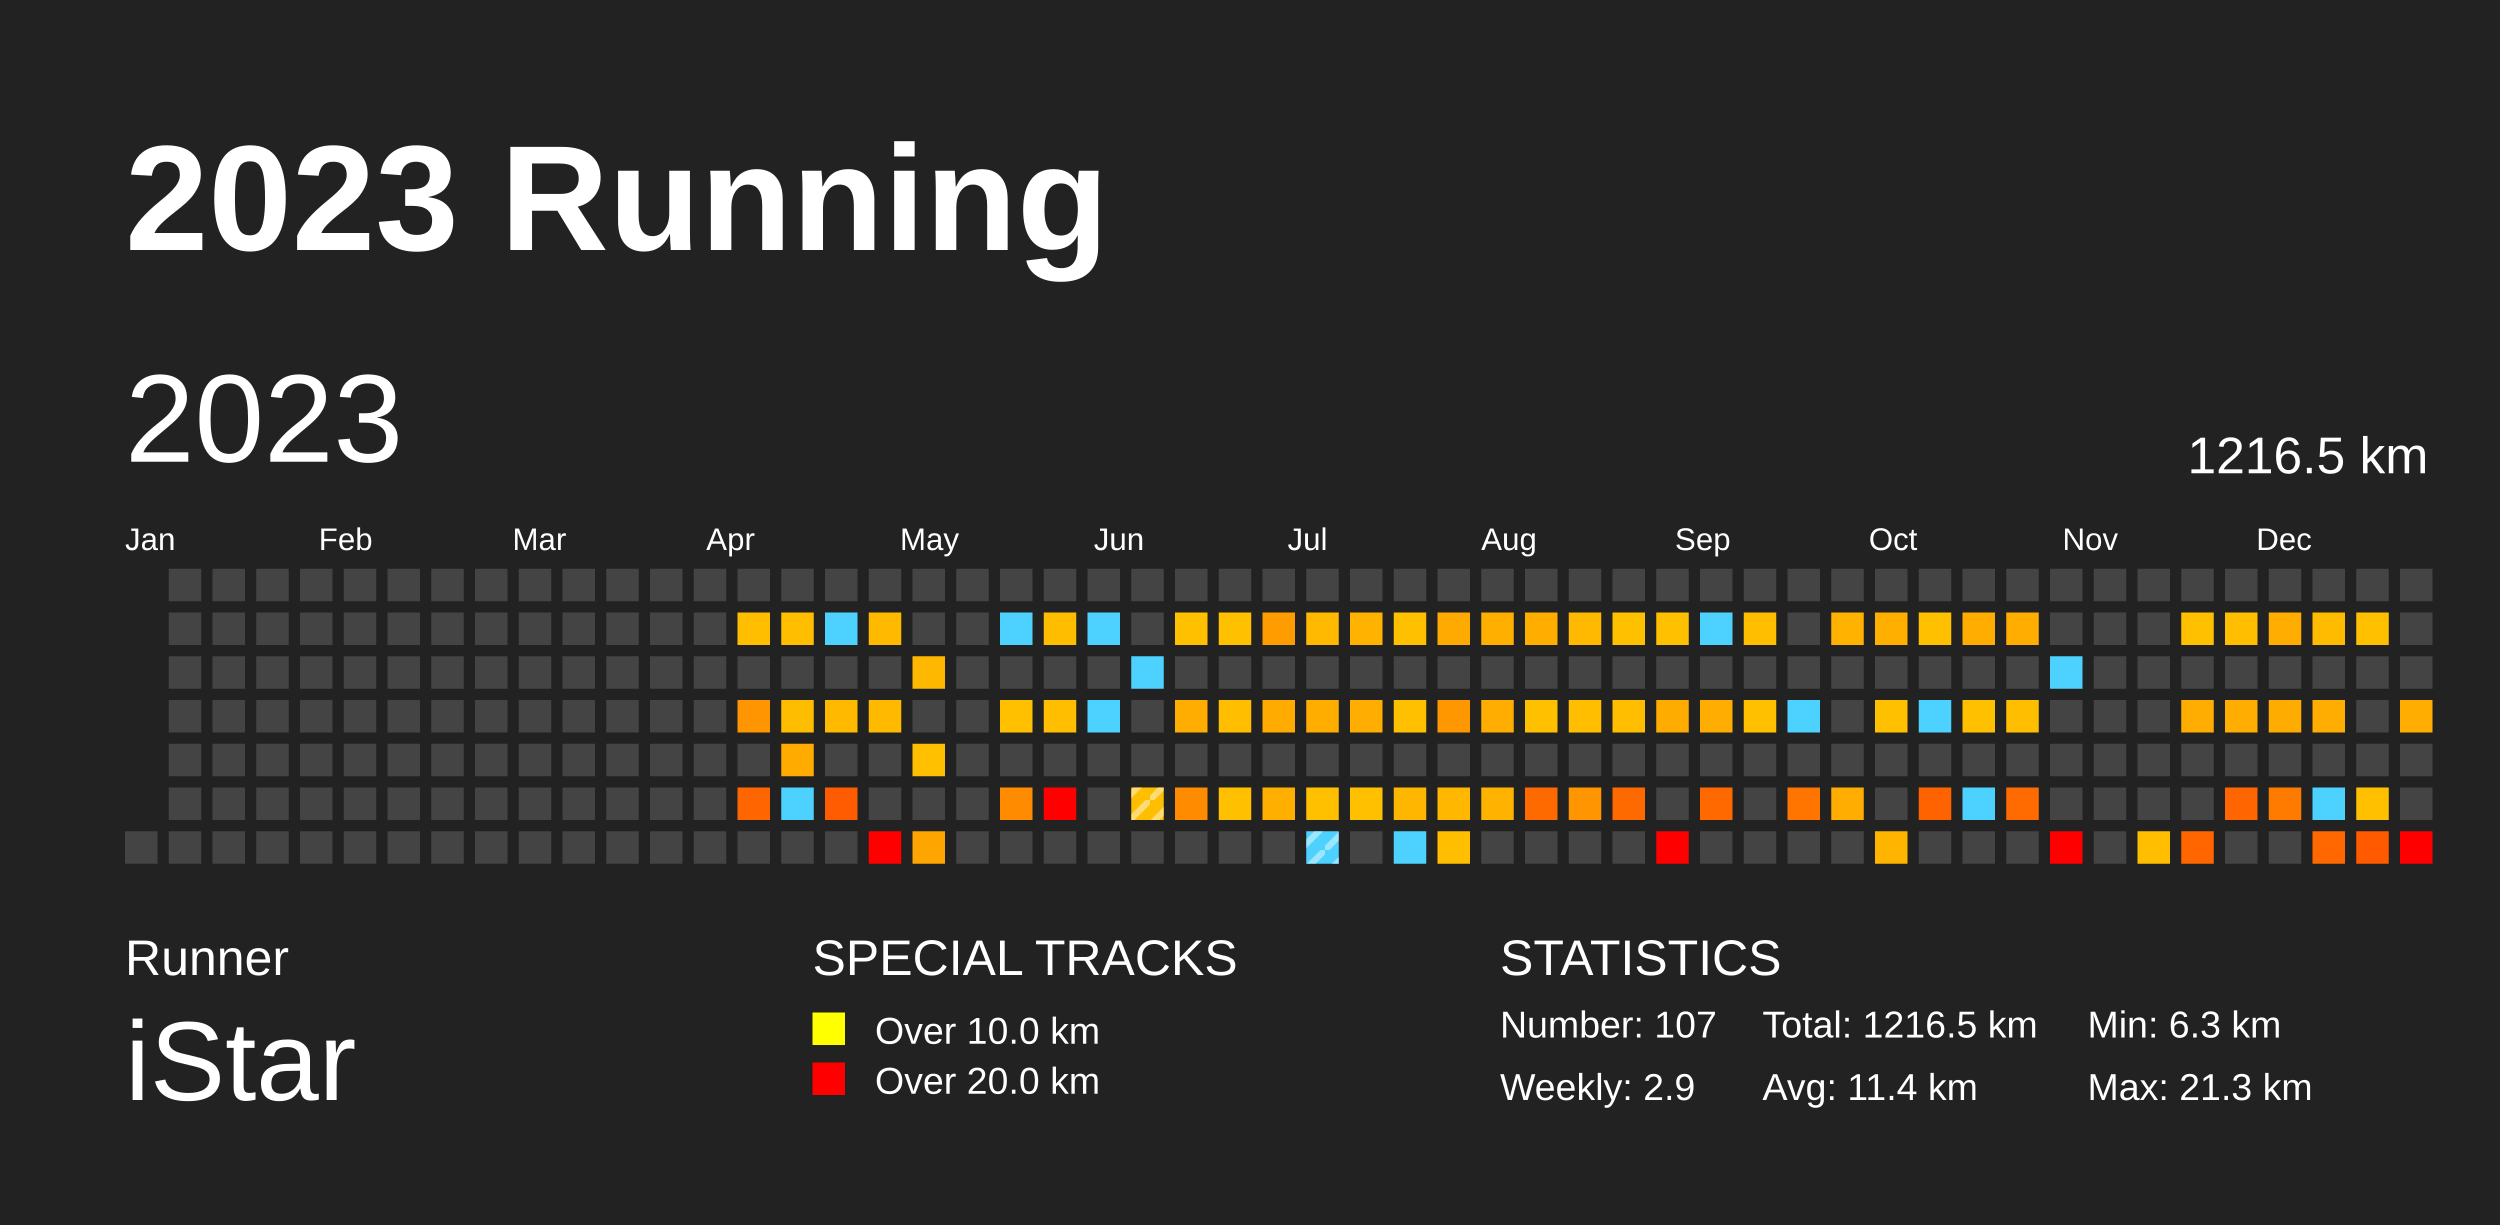
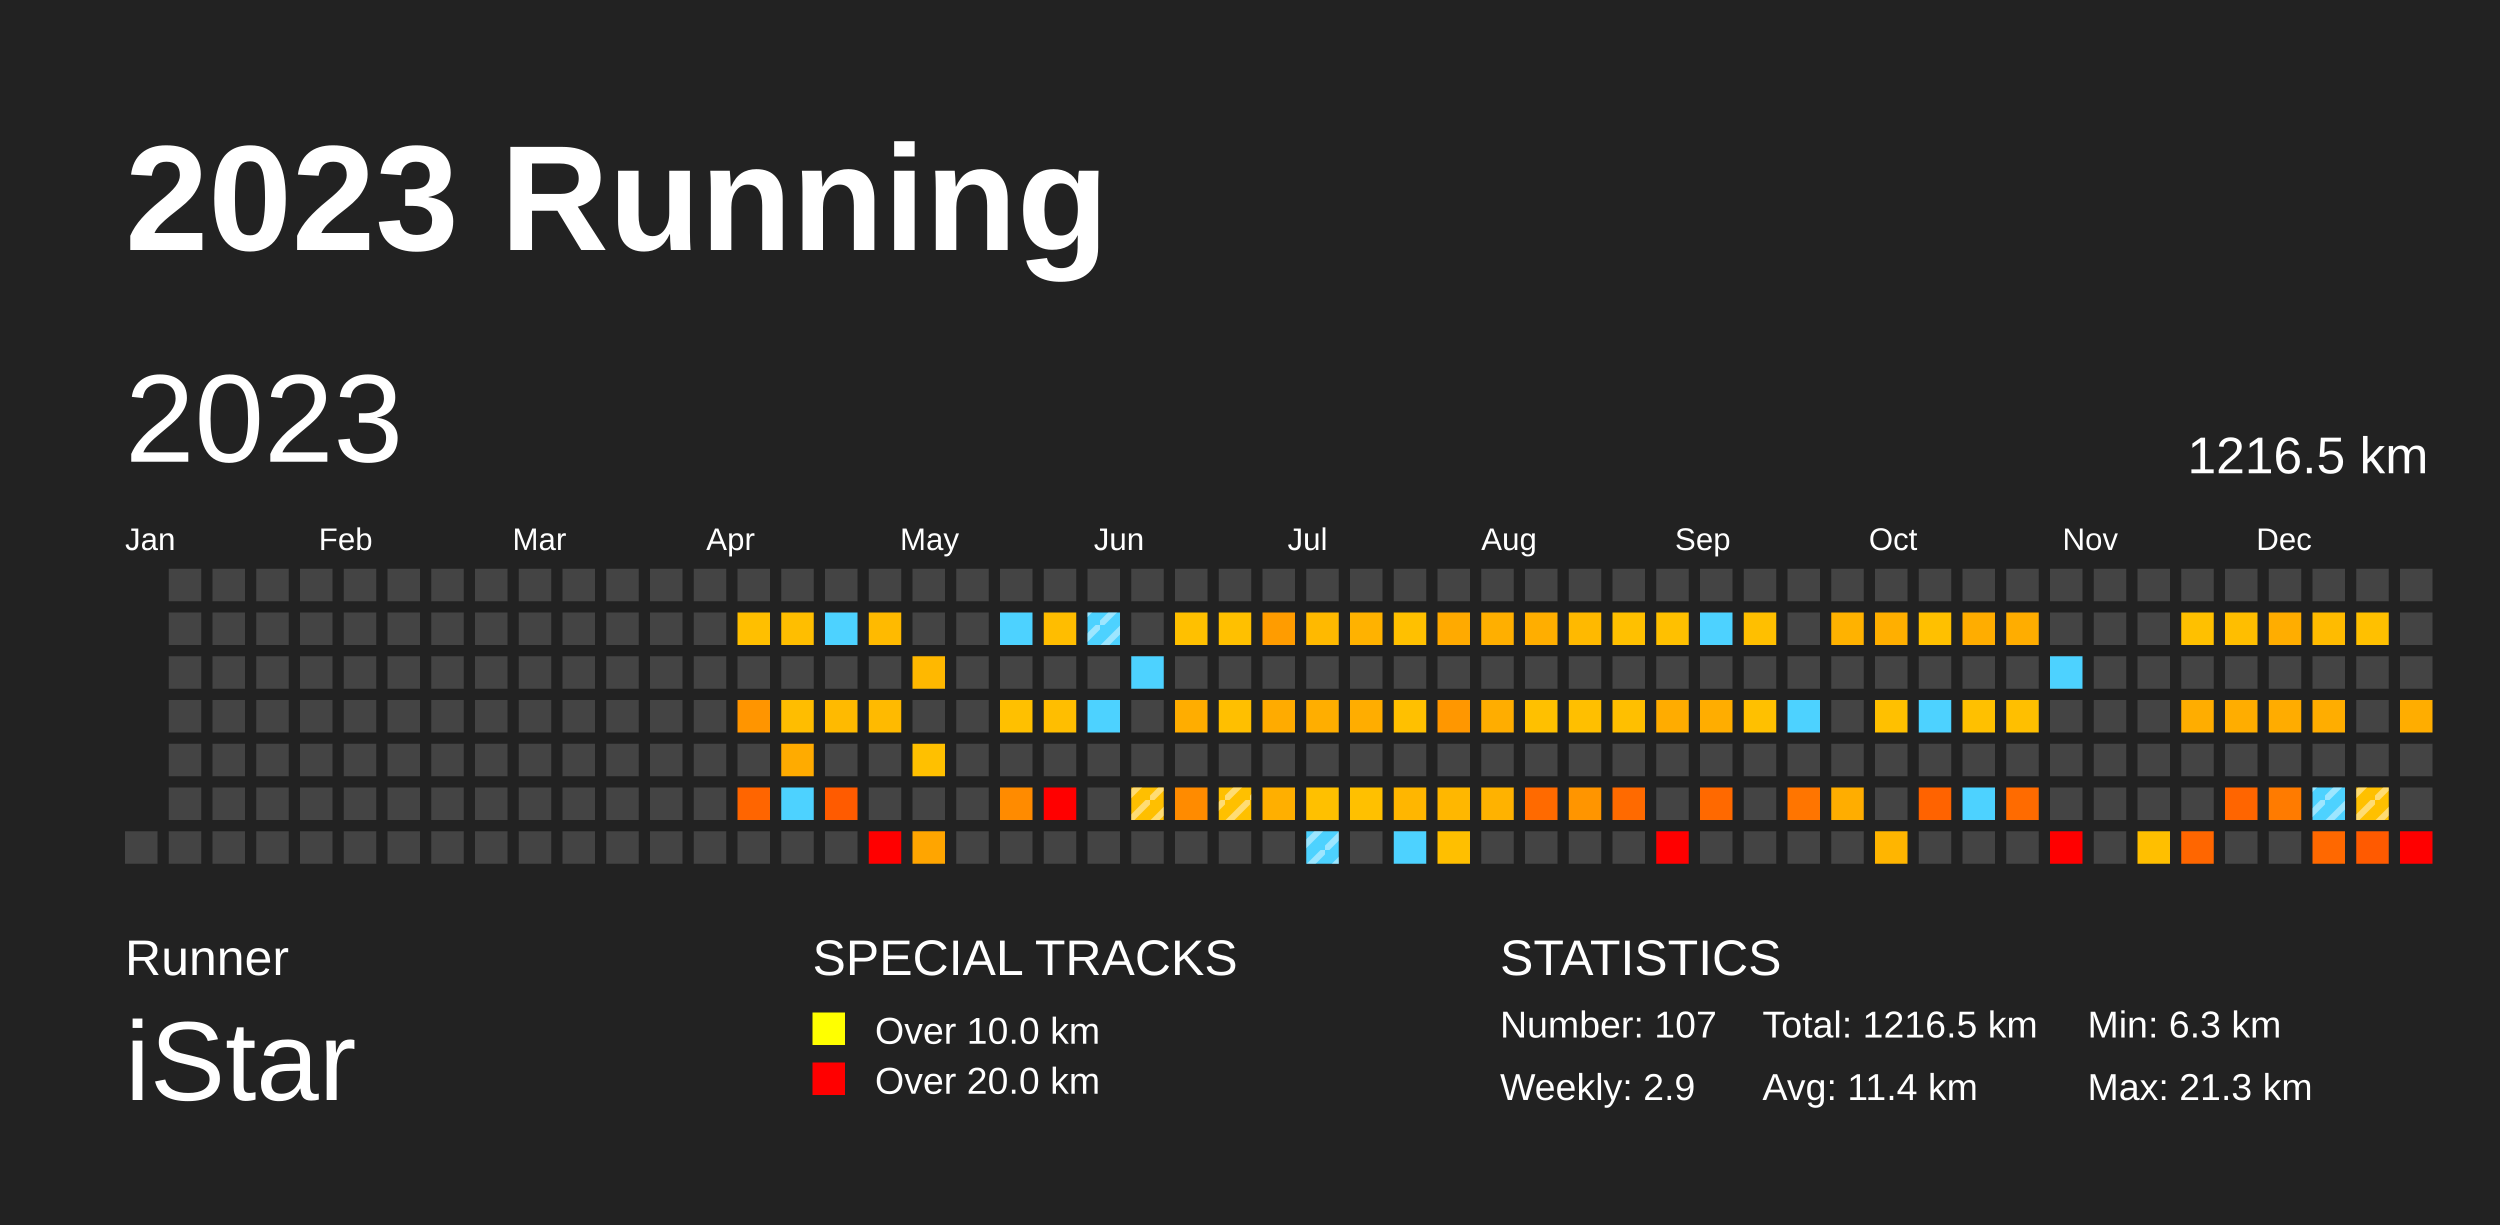
<svg xmlns="http://www.w3.org/2000/svg" baseProfile="full" height="98mm" version="1.1" viewBox="0,0,200,98" width="200mm">
  <defs>
    <pattern height="2" id="indoor-stripe" patternUnits="userSpaceOnUse" width="2">
      <line stroke="white" stroke-opacity="0.45" stroke-width="0.5" x1="0" x2="2" y1="2" y2="0" />
    </pattern>
  </defs>
  <rect fill="#222222" height="98" width="200" x="0" y="0" />
  <text fill="#FFFFFF" style="font-size:12px; font-family:Arial; font-weight:bold;" x="10" y="20">2023 Running</text>
  <text fill="#FFFFFF" style="font-size:4px; font-family:Arial" x="10" y="78">Runner</text>
  <text fill="#FFFFFF" style="font-size:9px; font-family:Arial" x="10" y="88">iStar</text>
  <text fill="#FFFFFF" style="font-size:4px; font-family:Arial" x="65" y="78">SPECIAL TRACKS</text>
  <rect fill="yellow" height="2.6" width="2.6" x="65" y="81" />
  <text fill="#FFFFFF" style="font-size:3px; font-family:Arial" x="70" y="83.5">Over 10.0 km</text>
  <rect fill="red" height="2.6" width="2.6" x="65" y="85" />
  <text fill="#FFFFFF" style="font-size:3px; font-family:Arial" x="70" y="87.5">Over 20.0 km</text>
  <text fill="#FFFFFF" style="font-size:4px; font-family:Arial" x="120" y="78">STATISTICS</text>
  <text fill="#FFFFFF" style="font-size:3px; font-family:Arial" x="120" y="83">Number: 107</text>
  <text fill="#FFFFFF" style="font-size:3px; font-family:Arial" x="120" y="88">Weekly: 2.9</text>
  <text fill="#FFFFFF" style="font-size:3px; font-family:Arial" x="141" y="83">Total: 1216.5 km</text>
  <text fill="#FFFFFF" style="font-size:3px; font-family:Arial" x="141" y="88">Avg: 11.4 km</text>
  <text fill="#FFFFFF" style="font-size:3px; font-family:Arial" x="167" y="83">Min: 6.3 km</text>
  <text fill="#FFFFFF" style="font-size:3px; font-family:Arial" x="167" y="88">Max: 21.3 km</text>
  <text dominant-baseline="hanging" fill="#FFFFFF" style="font-size:10.0px; font-family:Arial;" x="10" y="30">2023</text>
  <text dominant-baseline="hanging" fill="#FFFFFF" style="font-size:4.125px; font-family:Arial;" x="175" y="35">1216.5 km</text>
  <text fill="#FFFFFF" style="font-size:2.5px; font-family:Arial" x="10.0" y="44">Jan</text>
  <text fill="#FFFFFF" style="font-size:2.5px; font-family:Arial" x="25.5" y="44">Feb</text>
  <text fill="#FFFFFF" style="font-size:2.5px; font-family:Arial" x="41.0" y="44">Mar</text>
  <text fill="#FFFFFF" style="font-size:2.5px; font-family:Arial" x="56.5" y="44">Apr</text>
  <text fill="#FFFFFF" style="font-size:2.5px; font-family:Arial" x="72.0" y="44">May</text>
  <text fill="#FFFFFF" style="font-size:2.5px; font-family:Arial" x="87.5" y="44">Jun</text>
  <text fill="#FFFFFF" style="font-size:2.5px; font-family:Arial" x="103.0" y="44">Jul</text>
  <text fill="#FFFFFF" style="font-size:2.5px; font-family:Arial" x="118.5" y="44">Aug</text>
  <text fill="#FFFFFF" style="font-size:2.5px; font-family:Arial" x="134.0" y="44">Sep</text>
  <text fill="#FFFFFF" style="font-size:2.5px; font-family:Arial" x="149.5" y="44">Oct</text>
  <text fill="#FFFFFF" style="font-size:2.5px; font-family:Arial" x="165.0" y="44">Nov</text>
  <text fill="#FFFFFF" style="font-size:2.5px; font-family:Arial" x="180.5" y="44">Dec</text>
  <rect fill="#444444" height="2.6" width="2.6" x="10.0" y="66.5" />
  <rect fill="#444444" height="2.6" width="2.6" x="13.5" y="45.5" />
  <rect fill="#444444" height="2.6" width="2.6" x="13.5" y="49.0" />
  <rect fill="#444444" height="2.6" width="2.6" x="13.5" y="52.5" />
  <rect fill="#444444" height="2.6" width="2.6" x="13.5" y="56.0" />
  <rect fill="#444444" height="2.6" width="2.6" x="13.5" y="59.5" />
  <rect fill="#444444" height="2.6" width="2.6" x="13.5" y="63.0" />
  <rect fill="#444444" height="2.6" width="2.6" x="13.5" y="66.5" />
  <rect fill="#444444" height="2.6" width="2.6" x="17.0" y="45.5" />
  <rect fill="#444444" height="2.6" width="2.6" x="17.0" y="49.0" />
  <rect fill="#444444" height="2.6" width="2.6" x="17.0" y="52.5" />
  <rect fill="#444444" height="2.6" width="2.6" x="17.0" y="56.0" />
  <rect fill="#444444" height="2.6" width="2.6" x="17.0" y="59.5" />
  <rect fill="#444444" height="2.6" width="2.6" x="17.0" y="63.0" />
  <rect fill="#444444" height="2.6" width="2.6" x="17.0" y="66.5" />
  <rect fill="#444444" height="2.6" width="2.6" x="20.5" y="45.5" />
  <rect fill="#444444" height="2.6" width="2.6" x="20.5" y="49.0" />
  <rect fill="#444444" height="2.6" width="2.6" x="20.5" y="52.5" />
  <rect fill="#444444" height="2.6" width="2.6" x="20.5" y="56.0" />
  <rect fill="#444444" height="2.6" width="2.6" x="20.5" y="59.5" />
  <rect fill="#444444" height="2.6" width="2.6" x="20.5" y="63.0" />
  <rect fill="#444444" height="2.6" width="2.6" x="20.5" y="66.5" />
  <rect fill="#444444" height="2.6" width="2.6" x="24.0" y="45.5" />
  <rect fill="#444444" height="2.6" width="2.6" x="24.0" y="49.0" />
  <rect fill="#444444" height="2.6" width="2.6" x="24.0" y="52.5" />
  <rect fill="#444444" height="2.6" width="2.6" x="24.0" y="56.0" />
  <rect fill="#444444" height="2.6" width="2.6" x="24.0" y="59.5" />
  <rect fill="#444444" height="2.6" width="2.6" x="24.0" y="63.0" />
  <rect fill="#444444" height="2.6" width="2.6" x="24.0" y="66.5" />
  <rect fill="#444444" height="2.6" width="2.6" x="27.5" y="45.5" />
  <rect fill="#444444" height="2.6" width="2.6" x="27.5" y="49.0" />
  <rect fill="#444444" height="2.6" width="2.6" x="27.5" y="52.5" />
  <rect fill="#444444" height="2.6" width="2.6" x="27.5" y="56.0" />
  <rect fill="#444444" height="2.6" width="2.6" x="27.5" y="59.5" />
  <rect fill="#444444" height="2.6" width="2.6" x="27.5" y="63.0" />
  <rect fill="#444444" height="2.6" width="2.6" x="27.5" y="66.5" />
  <rect fill="#444444" height="2.6" width="2.6" x="31.0" y="45.5" />
  <rect fill="#444444" height="2.6" width="2.6" x="31.0" y="49.0" />
  <rect fill="#444444" height="2.6" width="2.6" x="31.0" y="52.5" />
  <rect fill="#444444" height="2.6" width="2.6" x="31.0" y="56.0" />
  <rect fill="#444444" height="2.6" width="2.6" x="31.0" y="59.5" />
  <rect fill="#444444" height="2.6" width="2.6" x="31.0" y="63.0" />
  <rect fill="#444444" height="2.6" width="2.6" x="31.0" y="66.5" />
  <rect fill="#444444" height="2.6" width="2.6" x="34.5" y="45.5" />
  <rect fill="#444444" height="2.6" width="2.6" x="34.5" y="49.0" />
  <rect fill="#444444" height="2.6" width="2.6" x="34.5" y="52.5" />
  <rect fill="#444444" height="2.6" width="2.6" x="34.5" y="56.0" />
  <rect fill="#444444" height="2.6" width="2.6" x="34.5" y="59.5" />
  <rect fill="#444444" height="2.6" width="2.6" x="34.5" y="63.0" />
  <rect fill="#444444" height="2.6" width="2.6" x="34.5" y="66.5" />
  <rect fill="#444444" height="2.6" width="2.6" x="38.0" y="45.5" />
  <rect fill="#444444" height="2.6" width="2.6" x="38.0" y="49.0" />
  <rect fill="#444444" height="2.6" width="2.6" x="38.0" y="52.5" />
  <rect fill="#444444" height="2.6" width="2.6" x="38.0" y="56.0" />
  <rect fill="#444444" height="2.6" width="2.6" x="38.0" y="59.5" />
  <rect fill="#444444" height="2.6" width="2.6" x="38.0" y="63.0" />
  <rect fill="#444444" height="2.6" width="2.6" x="38.0" y="66.5" />
  <rect fill="#444444" height="2.6" width="2.6" x="41.5" y="45.5" />
  <rect fill="#444444" height="2.6" width="2.6" x="41.5" y="49.0" />
  <rect fill="#444444" height="2.6" width="2.6" x="41.5" y="52.5" />
  <rect fill="#444444" height="2.6" width="2.6" x="41.5" y="56.0" />
  <rect fill="#444444" height="2.6" width="2.6" x="41.5" y="59.5" />
  <rect fill="#444444" height="2.6" width="2.6" x="41.5" y="63.0" />
  <rect fill="#444444" height="2.6" width="2.6" x="41.5" y="66.5" />
  <rect fill="#444444" height="2.6" width="2.6" x="45.0" y="45.5" />
  <rect fill="#444444" height="2.6" width="2.6" x="45.0" y="49.0" />
  <rect fill="#444444" height="2.6" width="2.6" x="45.0" y="52.5" />
  <rect fill="#444444" height="2.6" width="2.6" x="45.0" y="56.0" />
  <rect fill="#444444" height="2.6" width="2.6" x="45.0" y="59.5" />
  <rect fill="#444444" height="2.6" width="2.6" x="45.0" y="63.0" />
  <rect fill="#444444" height="2.6" width="2.6" x="45.0" y="66.5" />
  <rect fill="#444444" height="2.6" width="2.6" x="48.5" y="45.5" />
  <rect fill="#444444" height="2.6" width="2.6" x="48.5" y="49.0" />
  <rect fill="#444444" height="2.6" width="2.6" x="48.5" y="52.5" />
  <rect fill="#444444" height="2.6" width="2.6" x="48.5" y="56.0" />
  <rect fill="#444444" height="2.6" width="2.6" x="48.5" y="59.5" />
  <rect fill="#444444" height="2.6" width="2.6" x="48.5" y="63.0" />
  <rect fill="#444444" height="2.6" width="2.6" x="48.5" y="66.5" />
  <rect fill="#444444" height="2.6" width="2.6" x="52.0" y="45.5" />
  <rect fill="#444444" height="2.6" width="2.6" x="52.0" y="49.0" />
  <rect fill="#444444" height="2.6" width="2.6" x="52.0" y="52.5" />
  <rect fill="#444444" height="2.6" width="2.6" x="52.0" y="56.0" />
  <rect fill="#444444" height="2.6" width="2.6" x="52.0" y="59.5" />
  <rect fill="#444444" height="2.6" width="2.6" x="52.0" y="63.0" />
  <rect fill="#444444" height="2.6" width="2.6" x="52.0" y="66.5" />
  <rect fill="#444444" height="2.6" width="2.6" x="55.5" y="45.5" />
  <rect fill="#444444" height="2.6" width="2.6" x="55.5" y="49.0" />
  <rect fill="#444444" height="2.6" width="2.6" x="55.5" y="52.5" />
  <rect fill="#444444" height="2.6" width="2.6" x="55.5" y="56.0" />
  <rect fill="#444444" height="2.6" width="2.6" x="55.5" y="59.5" />
  <rect fill="#444444" height="2.6" width="2.6" x="55.5" y="63.0" />
  <rect fill="#444444" height="2.6" width="2.6" x="55.5" y="66.5" />
  <rect fill="#444444" height="2.6" width="2.6" x="59.0" y="45.5" />
  <rect fill="#ffbf00" height="2.6" width="2.6" x="59.0" y="49.0" />
  <rect fill="#444444" height="2.6" width="2.6" x="59.0" y="52.5" />
  <rect fill="#ff9500" height="2.6" width="2.6" x="59.0" y="56.0" />
  <rect fill="#444444" height="2.6" width="2.6" x="59.0" y="59.5" />
  <rect fill="#ff6500" height="2.6" width="2.6" x="59.0" y="63.0" />
  <rect fill="#444444" height="2.6" width="2.6" x="59.0" y="66.5" />
  <rect fill="#444444" height="2.6" width="2.6" x="62.5" y="45.5" />
  <rect fill="#ffbe00" height="2.6" width="2.6" x="62.5" y="49.0" />
  <rect fill="#444444" height="2.6" width="2.6" x="62.5" y="52.5" />
  <rect fill="#ffbd00" height="2.6" width="2.6" x="62.5" y="56.0" />
  <rect fill="#ffab00" height="2.6" width="2.6" x="62.5" y="59.5" />
  <rect fill="#4dd2ff" height="2.6" width="2.6" x="62.5" y="63.0" />
  <rect fill="#444444" height="2.6" width="2.6" x="62.5" y="66.5" />
  <rect fill="#444444" height="2.6" width="2.6" x="66.0" y="45.5" />
  <rect fill="#4dd2ff" height="2.6" width="2.6" x="66.0" y="49.0" />
  <rect fill="#444444" height="2.6" width="2.6" x="66.0" y="52.5" />
  <rect fill="#ffba00" height="2.6" width="2.6" x="66.0" y="56.0" />
  <rect fill="#444444" height="2.6" width="2.6" x="66.0" y="59.5" />
  <rect fill="#ff5b00" height="2.6" width="2.6" x="66.0" y="63.0" />
  <rect fill="#444444" height="2.6" width="2.6" x="66.0" y="66.5" />
  <rect fill="#444444" height="2.6" width="2.6" x="69.5" y="45.5" />
  <rect fill="#ffba00" height="2.6" width="2.6" x="69.5" y="49.0" />
  <rect fill="#444444" height="2.6" width="2.6" x="69.5" y="52.5" />
  <rect fill="#ffba00" height="2.6" width="2.6" x="69.5" y="56.0" />
  <rect fill="#444444" height="2.6" width="2.6" x="69.5" y="59.5" />
  <rect fill="#444444" height="2.6" width="2.6" x="69.5" y="63.0" />
  <rect fill="red" height="2.6" width="2.6" x="69.5" y="66.5" />
  <rect fill="#444444" height="2.6" width="2.6" x="73.0" y="45.5" />
  <rect fill="#444444" height="2.6" width="2.6" x="73.0" y="49.0" />
  <rect fill="#ffb800" height="2.6" width="2.6" x="73.0" y="52.5" />
  <rect fill="#444444" height="2.6" width="2.6" x="73.0" y="56.0" />
  <rect fill="#ffc000" height="2.6" width="2.6" x="73.0" y="59.5" />
  <rect fill="#444444" height="2.6" width="2.6" x="73.0" y="63.0" />
  <rect fill="#ffa500" height="2.6" width="2.6" x="73.0" y="66.5" />
  <rect fill="#444444" height="2.6" width="2.6" x="76.5" y="45.5" />
  <rect fill="#444444" height="2.6" width="2.6" x="76.5" y="49.0" />
  <rect fill="#444444" height="2.6" width="2.6" x="76.5" y="52.5" />
  <rect fill="#444444" height="2.6" width="2.6" x="76.5" y="56.0" />
  <rect fill="#444444" height="2.6" width="2.6" x="76.5" y="59.5" />
  <rect fill="#444444" height="2.6" width="2.6" x="76.5" y="63.0" />
  <rect fill="#444444" height="2.6" width="2.6" x="76.5" y="66.5" />
  <rect fill="#444444" height="2.6" width="2.6" x="80.0" y="45.5" />
  <rect fill="#4dd2ff" height="2.6" width="2.6" x="80.0" y="49.0" />
  <rect fill="#444444" height="2.6" width="2.6" x="80.0" y="52.5" />
  <rect fill="#ffc000" height="2.6" width="2.6" x="80.0" y="56.0" />
  <rect fill="#444444" height="2.6" width="2.6" x="80.0" y="59.5" />
  <rect fill="#ff8b00" height="2.6" width="2.6" x="80.0" y="63.0" />
  <rect fill="#444444" height="2.6" width="2.6" x="80.0" y="66.5" />
  <rect fill="#444444" height="2.6" width="2.6" x="83.5" y="45.5" />
  <rect fill="#ffbd00" height="2.6" width="2.6" x="83.5" y="49.0" />
  <rect fill="#444444" height="2.6" width="2.6" x="83.5" y="52.5" />
  <rect fill="#ffbe00" height="2.6" width="2.6" x="83.5" y="56.0" />
  <rect fill="#444444" height="2.6" width="2.6" x="83.5" y="59.5" />
  <rect fill="red" height="2.6" width="2.6" x="83.5" y="63.0" />
  <rect fill="#444444" height="2.6" width="2.6" x="83.5" y="66.5" />
  <rect fill="#444444" height="2.6" width="2.6" x="87.0" y="45.5" />
  <rect fill="#4dd2ff" height="2.6" width="2.6" x="87.0" y="49.0" />
+   <rect fill="url(#indoor-stripe)" height="2.6" style="pointer-events: none;" width="2.6" x="87.0" y="49.0" />
  <rect fill="#444444" height="2.6" width="2.6" x="87.0" y="52.5" />
  <rect fill="#4dd2ff" height="2.6" width="2.6" x="87.0" y="56.0" />
  <rect fill="#444444" height="2.6" width="2.6" x="87.0" y="59.5" />
  <rect fill="#444444" height="2.6" width="2.6" x="87.0" y="63.0" />
  <rect fill="#444444" height="2.6" width="2.6" x="87.0" y="66.5" />
  <rect fill="#444444" height="2.6" width="2.6" x="90.5" y="45.5" />
  <rect fill="#444444" height="2.6" width="2.6" x="90.5" y="49.0" />
  <rect fill="#4dd2ff" height="2.6" width="2.6" x="90.5" y="52.5" />
  <rect fill="#444444" height="2.6" width="2.6" x="90.5" y="56.0" />
  <rect fill="#444444" height="2.6" width="2.6" x="90.5" y="59.5" />
  <rect fill="#ffbf00" height="2.6" width="2.6" x="90.5" y="63.0" />
  <rect fill="url(#indoor-stripe)" height="2.6" style="pointer-events: none;" width="2.6" x="90.5" y="63.0" />
  <rect fill="#444444" height="2.6" width="2.6" x="90.5" y="66.5" />
  <rect fill="#444444" height="2.6" width="2.6" x="94.0" y="45.5" />
  <rect fill="#ffc000" height="2.6" width="2.6" x="94.0" y="49.0" />
  <rect fill="#444444" height="2.6" width="2.6" x="94.0" y="52.5" />
  <rect fill="#ffad00" height="2.6" width="2.6" x="94.0" y="56.0" />
  <rect fill="#444444" height="2.6" width="2.6" x="94.0" y="59.5" />
  <rect fill="#ff8b00" height="2.6" width="2.6" x="94.0" y="63.0" />
  <rect fill="#444444" height="2.6" width="2.6" x="94.0" y="66.5" />
  <rect fill="#444444" height="2.6" width="2.6" x="97.5" y="45.5" />
  <rect fill="#ffc000" height="2.6" width="2.6" x="97.5" y="49.0" />
  <rect fill="#444444" height="2.6" width="2.6" x="97.5" y="52.5" />
  <rect fill="#ffbf00" height="2.6" width="2.6" x="97.5" y="56.0" />
  <rect fill="#444444" height="2.6" width="2.6" x="97.5" y="59.5" />
  <rect fill="#ffc000" height="2.6" width="2.6" x="97.5" y="63.0" />
+   <rect fill="url(#indoor-stripe)" height="2.6" style="pointer-events: none;" width="2.6" x="97.5" y="63.0" />
  <rect fill="#444444" height="2.6" width="2.6" x="97.5" y="66.5" />
  <rect fill="#444444" height="2.6" width="2.6" x="101.0" y="45.5" />
  <rect fill="#ff9c00" height="2.6" width="2.6" x="101.0" y="49.0" />
  <rect fill="#444444" height="2.6" width="2.6" x="101.0" y="52.5" />
  <rect fill="#ffab00" height="2.6" width="2.6" x="101.0" y="56.0" />
  <rect fill="#444444" height="2.6" width="2.6" x="101.0" y="59.5" />
  <rect fill="#ffaf00" height="2.6" width="2.6" x="101.0" y="63.0" />
  <rect fill="#444444" height="2.6" width="2.6" x="101.0" y="66.5" />
  <rect fill="#444444" height="2.6" width="2.6" x="104.5" y="45.5" />
  <rect fill="#ffb900" height="2.6" width="2.6" x="104.5" y="49.0" />
  <rect fill="#444444" height="2.6" width="2.6" x="104.5" y="52.5" />
  <rect fill="#ffae00" height="2.6" width="2.6" x="104.5" y="56.0" />
  <rect fill="#444444" height="2.6" width="2.6" x="104.5" y="59.5" />
  <rect fill="#ffc000" height="2.6" width="2.6" x="104.5" y="63.0" />
  <rect fill="#4dd2ff" height="2.6" width="2.6" x="104.5" y="66.5" />
  <rect fill="url(#indoor-stripe)" height="2.6" style="pointer-events: none;" width="2.6" x="104.5" y="66.5" />
  <rect fill="#444444" height="2.6" width="2.6" x="108.0" y="45.5" />
  <rect fill="#ffb200" height="2.6" width="2.6" x="108.0" y="49.0" />
  <rect fill="#444444" height="2.6" width="2.6" x="108.0" y="52.5" />
  <rect fill="#ffad00" height="2.6" width="2.6" x="108.0" y="56.0" />
  <rect fill="#444444" height="2.6" width="2.6" x="108.0" y="59.5" />
  <rect fill="#ffc000" height="2.6" width="2.6" x="108.0" y="63.0" />
  <rect fill="#444444" height="2.6" width="2.6" x="108.0" y="66.5" />
  <rect fill="#444444" height="2.6" width="2.6" x="111.5" y="45.5" />
  <rect fill="#ffc000" height="2.6" width="2.6" x="111.5" y="49.0" />
  <rect fill="#444444" height="2.6" width="2.6" x="111.5" y="52.5" />
  <rect fill="#ffc000" height="2.6" width="2.6" x="111.5" y="56.0" />
  <rect fill="#444444" height="2.6" width="2.6" x="111.5" y="59.5" />
  <rect fill="#ffb600" height="2.6" width="2.6" x="111.5" y="63.0" />
  <rect fill="#4dd2ff" height="2.6" width="2.6" x="111.5" y="66.5" />
  <rect fill="#444444" height="2.6" width="2.6" x="115.0" y="45.5" />
  <rect fill="#ffaa00" height="2.6" width="2.6" x="115.0" y="49.0" />
  <rect fill="#444444" height="2.6" width="2.6" x="115.0" y="52.5" />
  <rect fill="#ff9700" height="2.6" width="2.6" x="115.0" y="56.0" />
  <rect fill="#444444" height="2.6" width="2.6" x="115.0" y="59.5" />
  <rect fill="#ffb700" height="2.6" width="2.6" x="115.0" y="63.0" />
  <rect fill="#ffbf00" height="2.6" width="2.6" x="115.0" y="66.5" />
  <rect fill="#444444" height="2.6" width="2.6" x="118.5" y="45.5" />
  <rect fill="#ffaf00" height="2.6" width="2.6" x="118.5" y="49.0" />
  <rect fill="#444444" height="2.6" width="2.6" x="118.5" y="52.5" />
  <rect fill="#ffad00" height="2.6" width="2.6" x="118.5" y="56.0" />
  <rect fill="#444444" height="2.6" width="2.6" x="118.5" y="59.5" />
  <rect fill="#ffb200" height="2.6" width="2.6" x="118.5" y="63.0" />
  <rect fill="#444444" height="2.6" width="2.6" x="118.5" y="66.5" />
  <rect fill="#444444" height="2.6" width="2.6" x="122.0" y="45.5" />
  <rect fill="#ffae00" height="2.6" width="2.6" x="122.0" y="49.0" />
  <rect fill="#444444" height="2.6" width="2.6" x="122.0" y="52.5" />
  <rect fill="#ffc000" height="2.6" width="2.6" x="122.0" y="56.0" />
  <rect fill="#444444" height="2.6" width="2.6" x="122.0" y="59.5" />
  <rect fill="#ff6a00" height="2.6" width="2.6" x="122.0" y="63.0" />
  <rect fill="#444444" height="2.6" width="2.6" x="122.0" y="66.5" />
  <rect fill="#444444" height="2.6" width="2.6" x="125.5" y="45.5" />
  <rect fill="#ffb900" height="2.6" width="2.6" x="125.5" y="49.0" />
  <rect fill="#444444" height="2.6" width="2.6" x="125.5" y="52.5" />
  <rect fill="#ffbf00" height="2.6" width="2.6" x="125.5" y="56.0" />
  <rect fill="#444444" height="2.6" width="2.6" x="125.5" y="59.5" />
  <rect fill="#ff9500" height="2.6" width="2.6" x="125.5" y="63.0" />
  <rect fill="#444444" height="2.6" width="2.6" x="125.5" y="66.5" />
  <rect fill="#444444" height="2.6" width="2.6" x="129.0" y="45.5" />
  <rect fill="#ffc000" height="2.6" width="2.6" x="129.0" y="49.0" />
  <rect fill="#444444" height="2.6" width="2.6" x="129.0" y="52.5" />
  <rect fill="#ffbf00" height="2.6" width="2.6" x="129.0" y="56.0" />
  <rect fill="#444444" height="2.6" width="2.6" x="129.0" y="59.5" />
  <rect fill="#ff6a00" height="2.6" width="2.6" x="129.0" y="63.0" />
  <rect fill="#444444" height="2.6" width="2.6" x="129.0" y="66.5" />
  <rect fill="#444444" height="2.6" width="2.6" x="132.5" y="45.5" />
  <rect fill="#ffc000" height="2.6" width="2.6" x="132.5" y="49.0" />
  <rect fill="#444444" height="2.6" width="2.6" x="132.5" y="52.5" />
  <rect fill="#ffac00" height="2.6" width="2.6" x="132.5" y="56.0" />
  <rect fill="#444444" height="2.6" width="2.6" x="132.5" y="59.5" />
  <rect fill="#444444" height="2.6" width="2.6" x="132.5" y="63.0" />
  <rect fill="red" height="2.6" width="2.6" x="132.5" y="66.5" />
  <rect fill="#444444" height="2.6" width="2.6" x="136.0" y="45.5" />
  <rect fill="#4dd2ff" height="2.6" width="2.6" x="136.0" y="49.0" />
  <rect fill="#444444" height="2.6" width="2.6" x="136.0" y="52.5" />
  <rect fill="#ffad00" height="2.6" width="2.6" x="136.0" y="56.0" />
  <rect fill="#444444" height="2.6" width="2.6" x="136.0" y="59.5" />
  <rect fill="#ff6900" height="2.6" width="2.6" x="136.0" y="63.0" />
  <rect fill="#444444" height="2.6" width="2.6" x="136.0" y="66.5" />
  <rect fill="#444444" height="2.6" width="2.6" x="139.5" y="45.5" />
  <rect fill="#ffbf00" height="2.6" width="2.6" x="139.5" y="49.0" />
  <rect fill="#444444" height="2.6" width="2.6" x="139.5" y="52.5" />
  <rect fill="#ffc000" height="2.6" width="2.6" x="139.5" y="56.0" />
  <rect fill="#444444" height="2.6" width="2.6" x="139.5" y="59.5" />
  <rect fill="#444444" height="2.6" width="2.6" x="139.5" y="63.0" />
  <rect fill="#444444" height="2.6" width="2.6" x="139.5" y="66.5" />
  <rect fill="#444444" height="2.6" width="2.6" x="143.0" y="45.5" />
  <rect fill="#444444" height="2.6" width="2.6" x="143.0" y="49.0" />
  <rect fill="#444444" height="2.6" width="2.6" x="143.0" y="52.5" />
  <rect fill="#4dd2ff" height="2.6" width="2.6" x="143.0" y="56.0" />
  <rect fill="#444444" height="2.6" width="2.6" x="143.0" y="59.5" />
  <rect fill="#ff7500" height="2.6" width="2.6" x="143.0" y="63.0" />
  <rect fill="#444444" height="2.6" width="2.6" x="143.0" y="66.5" />
  <rect fill="#444444" height="2.6" width="2.6" x="146.5" y="45.5" />
  <rect fill="#ffb200" height="2.6" width="2.6" x="146.5" y="49.0" />
  <rect fill="#444444" height="2.6" width="2.6" x="146.5" y="52.5" />
  <rect fill="#444444" height="2.6" width="2.6" x="146.5" y="56.0" />
  <rect fill="#444444" height="2.6" width="2.6" x="146.5" y="59.5" />
  <rect fill="#ffad00" height="2.6" width="2.6" x="146.5" y="63.0" />
  <rect fill="#444444" height="2.6" width="2.6" x="146.5" y="66.5" />
  <rect fill="#444444" height="2.6" width="2.6" x="150.0" y="45.5" />
  <rect fill="#ffaf00" height="2.6" width="2.6" x="150.0" y="49.0" />
  <rect fill="#444444" height="2.6" width="2.6" x="150.0" y="52.5" />
  <rect fill="#ffc000" height="2.6" width="2.6" x="150.0" y="56.0" />
  <rect fill="#444444" height="2.6" width="2.6" x="150.0" y="59.5" />
  <rect fill="#444444" height="2.6" width="2.6" x="150.0" y="63.0" />
  <rect fill="#ffb500" height="2.6" width="2.6" x="150.0" y="66.5" />
  <rect fill="#444444" height="2.6" width="2.6" x="153.5" y="45.5" />
  <rect fill="#ffc000" height="2.6" width="2.6" x="153.5" y="49.0" />
  <rect fill="#444444" height="2.6" width="2.6" x="153.5" y="52.5" />
  <rect fill="#4dd2ff" height="2.6" width="2.6" x="153.5" y="56.0" />
  <rect fill="#444444" height="2.6" width="2.6" x="153.5" y="59.5" />
  <rect fill="#ff6300" height="2.6" width="2.6" x="153.5" y="63.0" />
  <rect fill="#444444" height="2.6" width="2.6" x="153.5" y="66.5" />
  <rect fill="#444444" height="2.6" width="2.6" x="157.0" y="45.5" />
  <rect fill="#ffad00" height="2.6" width="2.6" x="157.0" y="49.0" />
  <rect fill="#444444" height="2.6" width="2.6" x="157.0" y="52.5" />
  <rect fill="#ffc000" height="2.6" width="2.6" x="157.0" y="56.0" />
  <rect fill="#444444" height="2.6" width="2.6" x="157.0" y="59.5" />
  <rect fill="#4dd2ff" height="2.6" width="2.6" x="157.0" y="63.0" />
  <rect fill="#444444" height="2.6" width="2.6" x="157.0" y="66.5" />
  <rect fill="#444444" height="2.6" width="2.6" x="160.5" y="45.5" />
  <rect fill="#ffad00" height="2.6" width="2.6" x="160.5" y="49.0" />
  <rect fill="#444444" height="2.6" width="2.6" x="160.5" y="52.5" />
  <rect fill="#ffbf00" height="2.6" width="2.6" x="160.5" y="56.0" />
  <rect fill="#444444" height="2.6" width="2.6" x="160.5" y="59.5" />
  <rect fill="#ff6b00" height="2.6" width="2.6" x="160.5" y="63.0" />
  <rect fill="#444444" height="2.6" width="2.6" x="160.5" y="66.5" />
  <rect fill="#444444" height="2.6" width="2.6" x="164.0" y="45.5" />
  <rect fill="#444444" height="2.6" width="2.6" x="164.0" y="49.0" />
  <rect fill="#4dd2ff" height="2.6" width="2.6" x="164.0" y="52.5" />
  <rect fill="#444444" height="2.6" width="2.6" x="164.0" y="56.0" />
  <rect fill="#444444" height="2.6" width="2.6" x="164.0" y="59.5" />
  <rect fill="#444444" height="2.6" width="2.6" x="164.0" y="63.0" />
  <rect fill="red" height="2.6" width="2.6" x="164.0" y="66.5" />
  <rect fill="#444444" height="2.6" width="2.6" x="167.5" y="45.5" />
  <rect fill="#444444" height="2.6" width="2.6" x="167.5" y="49.0" />
  <rect fill="#444444" height="2.6" width="2.6" x="167.5" y="52.5" />
  <rect fill="#444444" height="2.6" width="2.6" x="167.5" y="56.0" />
  <rect fill="#444444" height="2.6" width="2.6" x="167.5" y="59.5" />
  <rect fill="#444444" height="2.6" width="2.6" x="167.5" y="63.0" />
  <rect fill="#444444" height="2.6" width="2.6" x="167.5" y="66.5" />
  <rect fill="#444444" height="2.6" width="2.6" x="171.0" y="45.5" />
  <rect fill="#444444" height="2.6" width="2.6" x="171.0" y="49.0" />
  <rect fill="#444444" height="2.6" width="2.6" x="171.0" y="52.5" />
  <rect fill="#444444" height="2.6" width="2.6" x="171.0" y="56.0" />
  <rect fill="#444444" height="2.6" width="2.6" x="171.0" y="59.5" />
  <rect fill="#444444" height="2.6" width="2.6" x="171.0" y="63.0" />
  <rect fill="#ffbf00" height="2.6" width="2.6" x="171.0" y="66.5" />
  <rect fill="#444444" height="2.6" width="2.6" x="174.5" y="45.5" />
  <rect fill="#ffc000" height="2.6" width="2.6" x="174.5" y="49.0" />
  <rect fill="#444444" height="2.6" width="2.6" x="174.5" y="52.5" />
  <rect fill="#ffad00" height="2.6" width="2.6" x="174.5" y="56.0" />
  <rect fill="#444444" height="2.6" width="2.6" x="174.5" y="59.5" />
  <rect fill="#444444" height="2.6" width="2.6" x="174.5" y="63.0" />
  <rect fill="#ff6600" height="2.6" width="2.6" x="174.5" y="66.5" />
  <rect fill="#444444" height="2.6" width="2.6" x="178.0" y="45.5" />
  <rect fill="#ffbe00" height="2.6" width="2.6" x="178.0" y="49.0" />
  <rect fill="#444444" height="2.6" width="2.6" x="178.0" y="52.5" />
  <rect fill="#ffad00" height="2.6" width="2.6" x="178.0" y="56.0" />
  <rect fill="#444444" height="2.6" width="2.6" x="178.0" y="59.5" />
  <rect fill="#ff6500" height="2.6" width="2.6" x="178.0" y="63.0" />
  <rect fill="#444444" height="2.6" width="2.6" x="178.0" y="66.5" />
  <rect fill="#444444" height="2.6" width="2.6" x="181.5" y="45.5" />
  <rect fill="#ffad00" height="2.6" width="2.6" x="181.5" y="49.0" />
  <rect fill="#444444" height="2.6" width="2.6" x="181.5" y="52.5" />
  <rect fill="#ffac00" height="2.6" width="2.6" x="181.5" y="56.0" />
  <rect fill="#444444" height="2.6" width="2.6" x="181.5" y="59.5" />
  <rect fill="#ff7b00" height="2.6" width="2.6" x="181.5" y="63.0" />
  <rect fill="#444444" height="2.6" width="2.6" x="181.5" y="66.5" />
  <rect fill="#444444" height="2.6" width="2.6" x="185.0" y="45.5" />
  <rect fill="#ffbb00" height="2.6" width="2.6" x="185.0" y="49.0" />
  <rect fill="#444444" height="2.6" width="2.6" x="185.0" y="52.5" />
  <rect fill="#ffad00" height="2.6" width="2.6" x="185.0" y="56.0" />
  <rect fill="#444444" height="2.6" width="2.6" x="185.0" y="59.5" />
  <rect fill="#4dd2ff" height="2.6" width="2.6" x="185.0" y="63.0" />
+   <rect fill="url(#indoor-stripe)" height="2.6" style="pointer-events: none;" width="2.6" x="185.0" y="63.0" />
  <rect fill="#ff6800" height="2.6" width="2.6" x="185.0" y="66.5" />
  <rect fill="#444444" height="2.6" width="2.6" x="188.5" y="45.5" />
  <rect fill="#ffc000" height="2.6" width="2.6" x="188.5" y="49.0" />
  <rect fill="#444444" height="2.6" width="2.6" x="188.5" y="52.5" />
  <rect fill="#444444" height="2.6" width="2.6" x="188.5" y="56.0" />
  <rect fill="#444444" height="2.6" width="2.6" x="188.5" y="59.5" />
  <rect fill="#ffc000" height="2.6" width="2.6" x="188.5" y="63.0" />
+   <rect fill="url(#indoor-stripe)" height="2.6" style="pointer-events: none;" width="2.6" x="188.5" y="63.0" />
  <rect fill="#ff5a00" height="2.6" width="2.6" x="188.5" y="66.5" />
  <rect fill="#444444" height="2.6" width="2.6" x="192.0" y="45.5" />
  <rect fill="#444444" height="2.6" width="2.6" x="192.0" y="49.0" />
  <rect fill="#444444" height="2.6" width="2.6" x="192.0" y="52.5" />
  <rect fill="#ffad00" height="2.6" width="2.6" x="192.0" y="56.0" />
  <rect fill="#444444" height="2.6" width="2.6" x="192.0" y="59.5" />
  <rect fill="#444444" height="2.6" width="2.6" x="192.0" y="63.0" />
  <rect fill="red" height="2.6" width="2.6" x="192.0" y="66.5" />
</svg>
